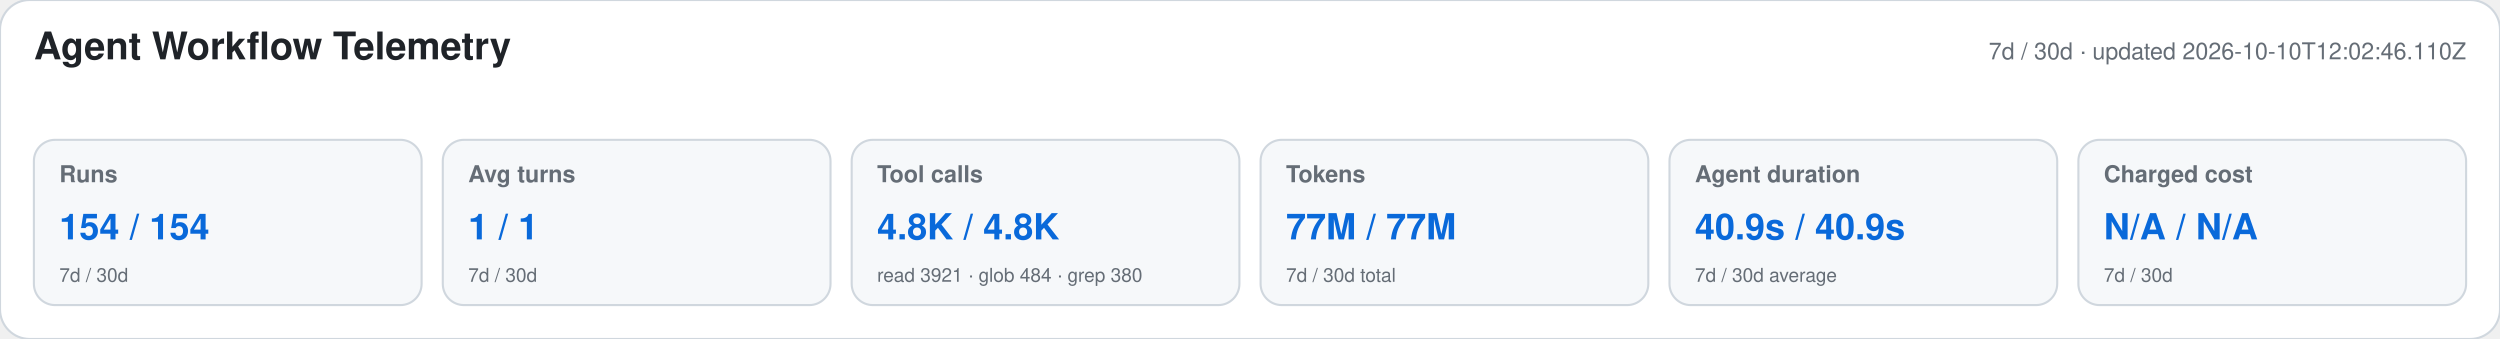
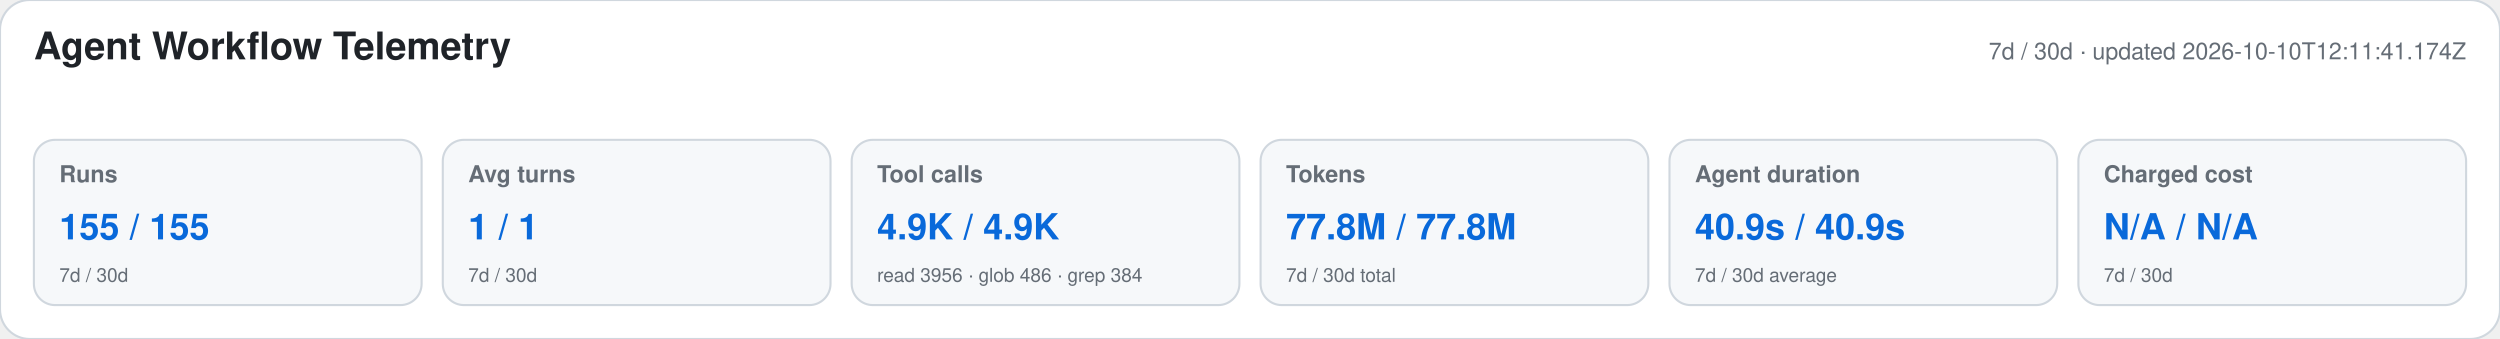
<svg xmlns="http://www.w3.org/2000/svg" width="1180" height="160" viewBox="0 0 1180 160" role="img" aria-labelledby="title desc">
  <style>text{font-family:-apple-system,BlinkMacSystemFont,"Segoe UI",Helvetica,Arial,sans-serif}.heading{font-size:18px;font-weight:650;fill:#1f2328}.meta,.label,.secondary{fill:#656d76}.meta,.label{font-size:11px}.label{font-weight:600}.primary{font-size:17px;font-weight:700;fill:#0969da}.secondary{font-size:9px}</style>
  <rect width="1180" height="160" rx="14" fill="#ffffff" stroke="#d0d7de" />
  <text x="16" y="28" class="heading">Agent Workflow Telemetry</text>
-   <text x="1164" y="28" text-anchor="end" class="meta">7d / 30d · updated 2026-10-10T12:02:46.110Z</text>
+   <text x="1164" y="28" text-anchor="end" class="meta">7d / 30d · updated 2026-10-10T12:11:41.174Z</text>
  <g>
    <rect x="16" y="66" width="183" height="78" rx="10" fill="#f6f8fa" stroke="#d0d7de" />
    <text x="28" y="86" class="label">Runs</text>
-     <text x="28" y="113" class="primary">154 / 154</text>
+     <text x="28" y="113" class="primary">155 / 155</text>
    <text x="28" y="133" class="secondary">7d / 30d</text>
  </g>
  <g>
    <rect x="209" y="66" width="183" height="78" rx="10" fill="#f6f8fa" stroke="#d0d7de" />
    <text x="221" y="86" class="label">Avg turns</text>
    <text x="221" y="113" class="primary">1 / 1</text>
    <text x="221" y="133" class="secondary">7d / 30d</text>
  </g>
  <g>
    <rect x="402" y="66" width="183" height="78" rx="10" fill="#f6f8fa" stroke="#d0d7de" />
    <text x="414" y="86" class="label">Tool calls</text>
-     <text x="414" y="113" class="primary">4.8K / 4.8K</text>
-     <text x="414" y="133" class="secondary">read 3921 · glob 484 · grep 380</text>
+     <text x="414" y="113" class="primary">4.9K / 4.9K</text>
+     <text x="414" y="133" class="secondary">read 3956 · glob 486 · grep 384</text>
  </g>
  <g>
    <rect x="595" y="66" width="183" height="78" rx="10" fill="#f6f8fa" stroke="#d0d7de" />
    <text x="607" y="86" class="label">Tokens</text>
-     <text x="607" y="113" class="primary">77M / 77M</text>
+     <text x="607" y="113" class="primary">77.8M / 77.8M</text>
    <text x="607" y="133" class="secondary">7d / 30d total</text>
  </g>
  <g>
    <rect x="788" y="66" width="183" height="78" rx="10" fill="#f6f8fa" stroke="#d0d7de" />
    <text x="800" y="86" class="label">Agent duration</text>
    <text x="800" y="113" class="primary">40.9s / 40.9s</text>
    <text x="800" y="133" class="secondary">7d / 30d average</text>
  </g>
  <g>
    <rect x="981" y="66" width="183" height="78" rx="10" fill="#f6f8fa" stroke="#d0d7de" />
    <text x="993" y="86" class="label">Charged cost</text>
    <text x="993" y="113" class="primary">N/A / N/A</text>
    <text x="993" y="133" class="secondary">7d / 30d</text>
  </g>
</svg>
